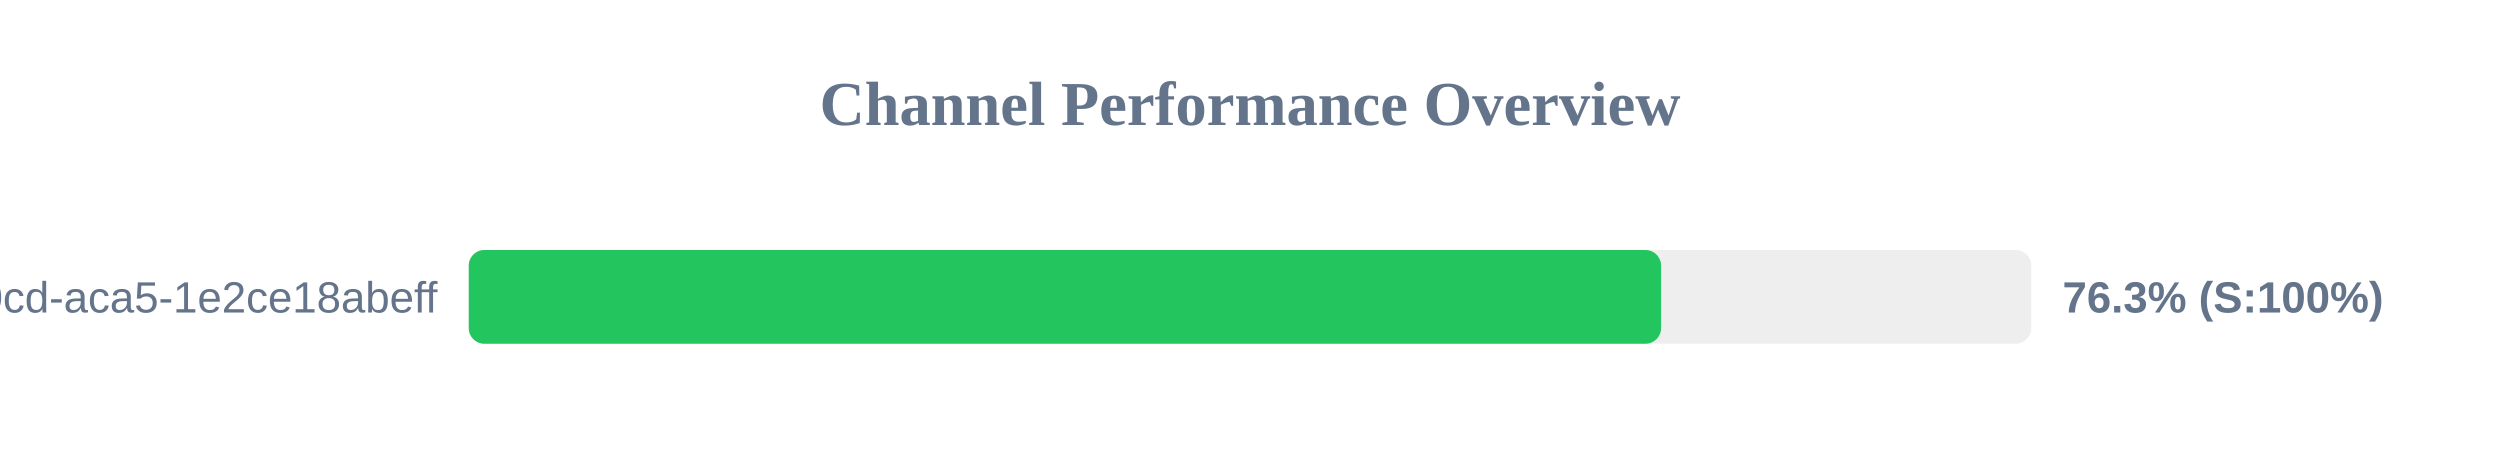
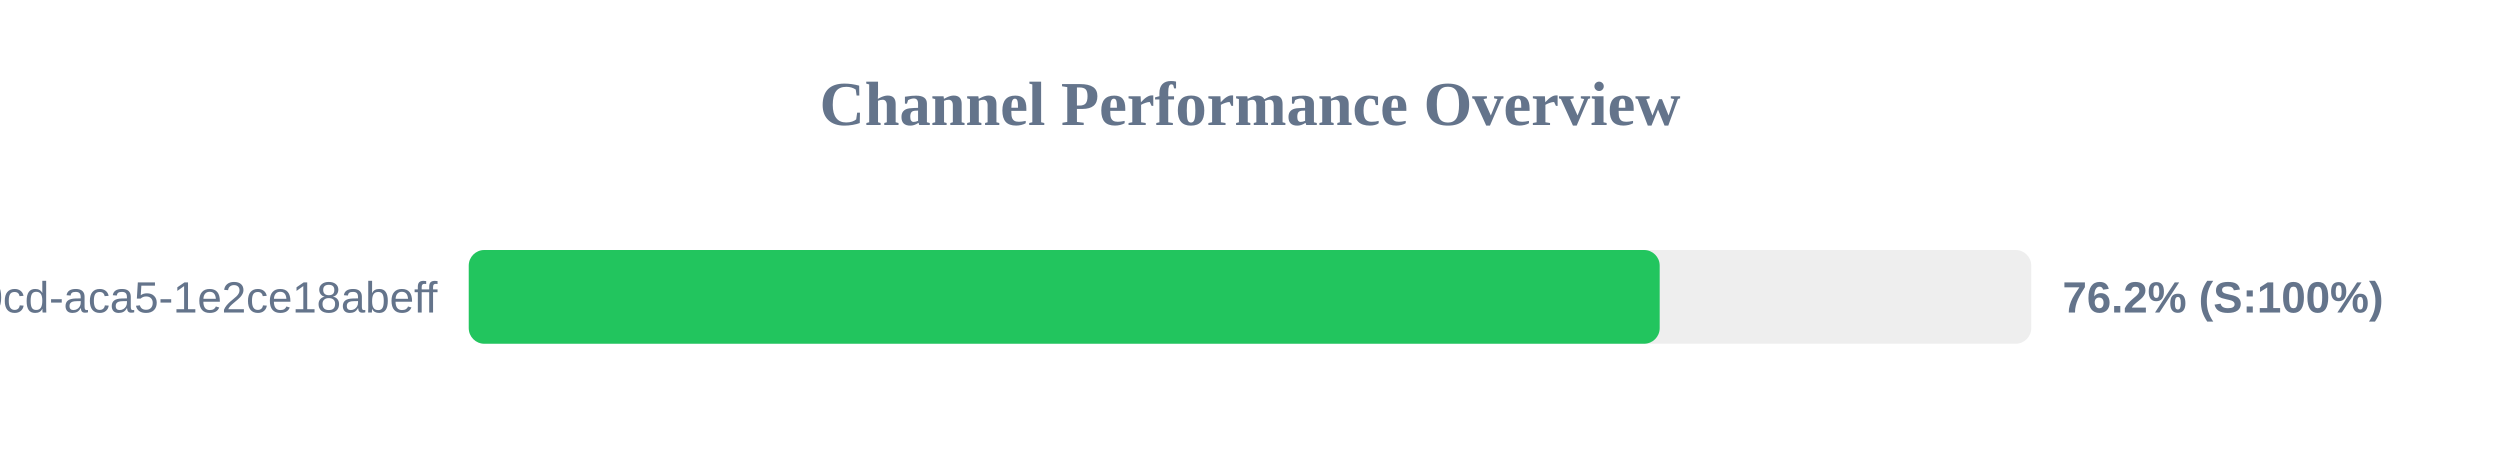
<svg xmlns="http://www.w3.org/2000/svg" width="800" height="150" version="1.1">
  <style>
        .row { font: 14px Arial; fill: #64748b; }
        .score { font: bold 14px Arial; fill: #64748b; }
    </style>
  <text x="400" y="40" text-anchor="middle" font-size="20px" font-weight="bold" fill="#64748b">Channel Performance Overview</text>
  <rect x="150" y="80" width="500" height="30" fill="#eee" rx="5" />
-   <rect x="150" y="80" width="381.55" height="30" fill="#22c55e" rx="5" />
+   <rect x="150" y="80" width="381.1" height="30" fill="#22c55e" rx="5" />
  <text x="140" y="100" text-anchor="end" class="row">?uuid=ebbeef45-0fd8-40cd-aca5-1e2ce18abeff</text>
-   <text x="660" y="100" text-anchor="start" class="score">76.3% (S:100%)</text>
+   <text x="660" y="100" text-anchor="start" class="score">76.2% (S:100%)</text>
</svg>
